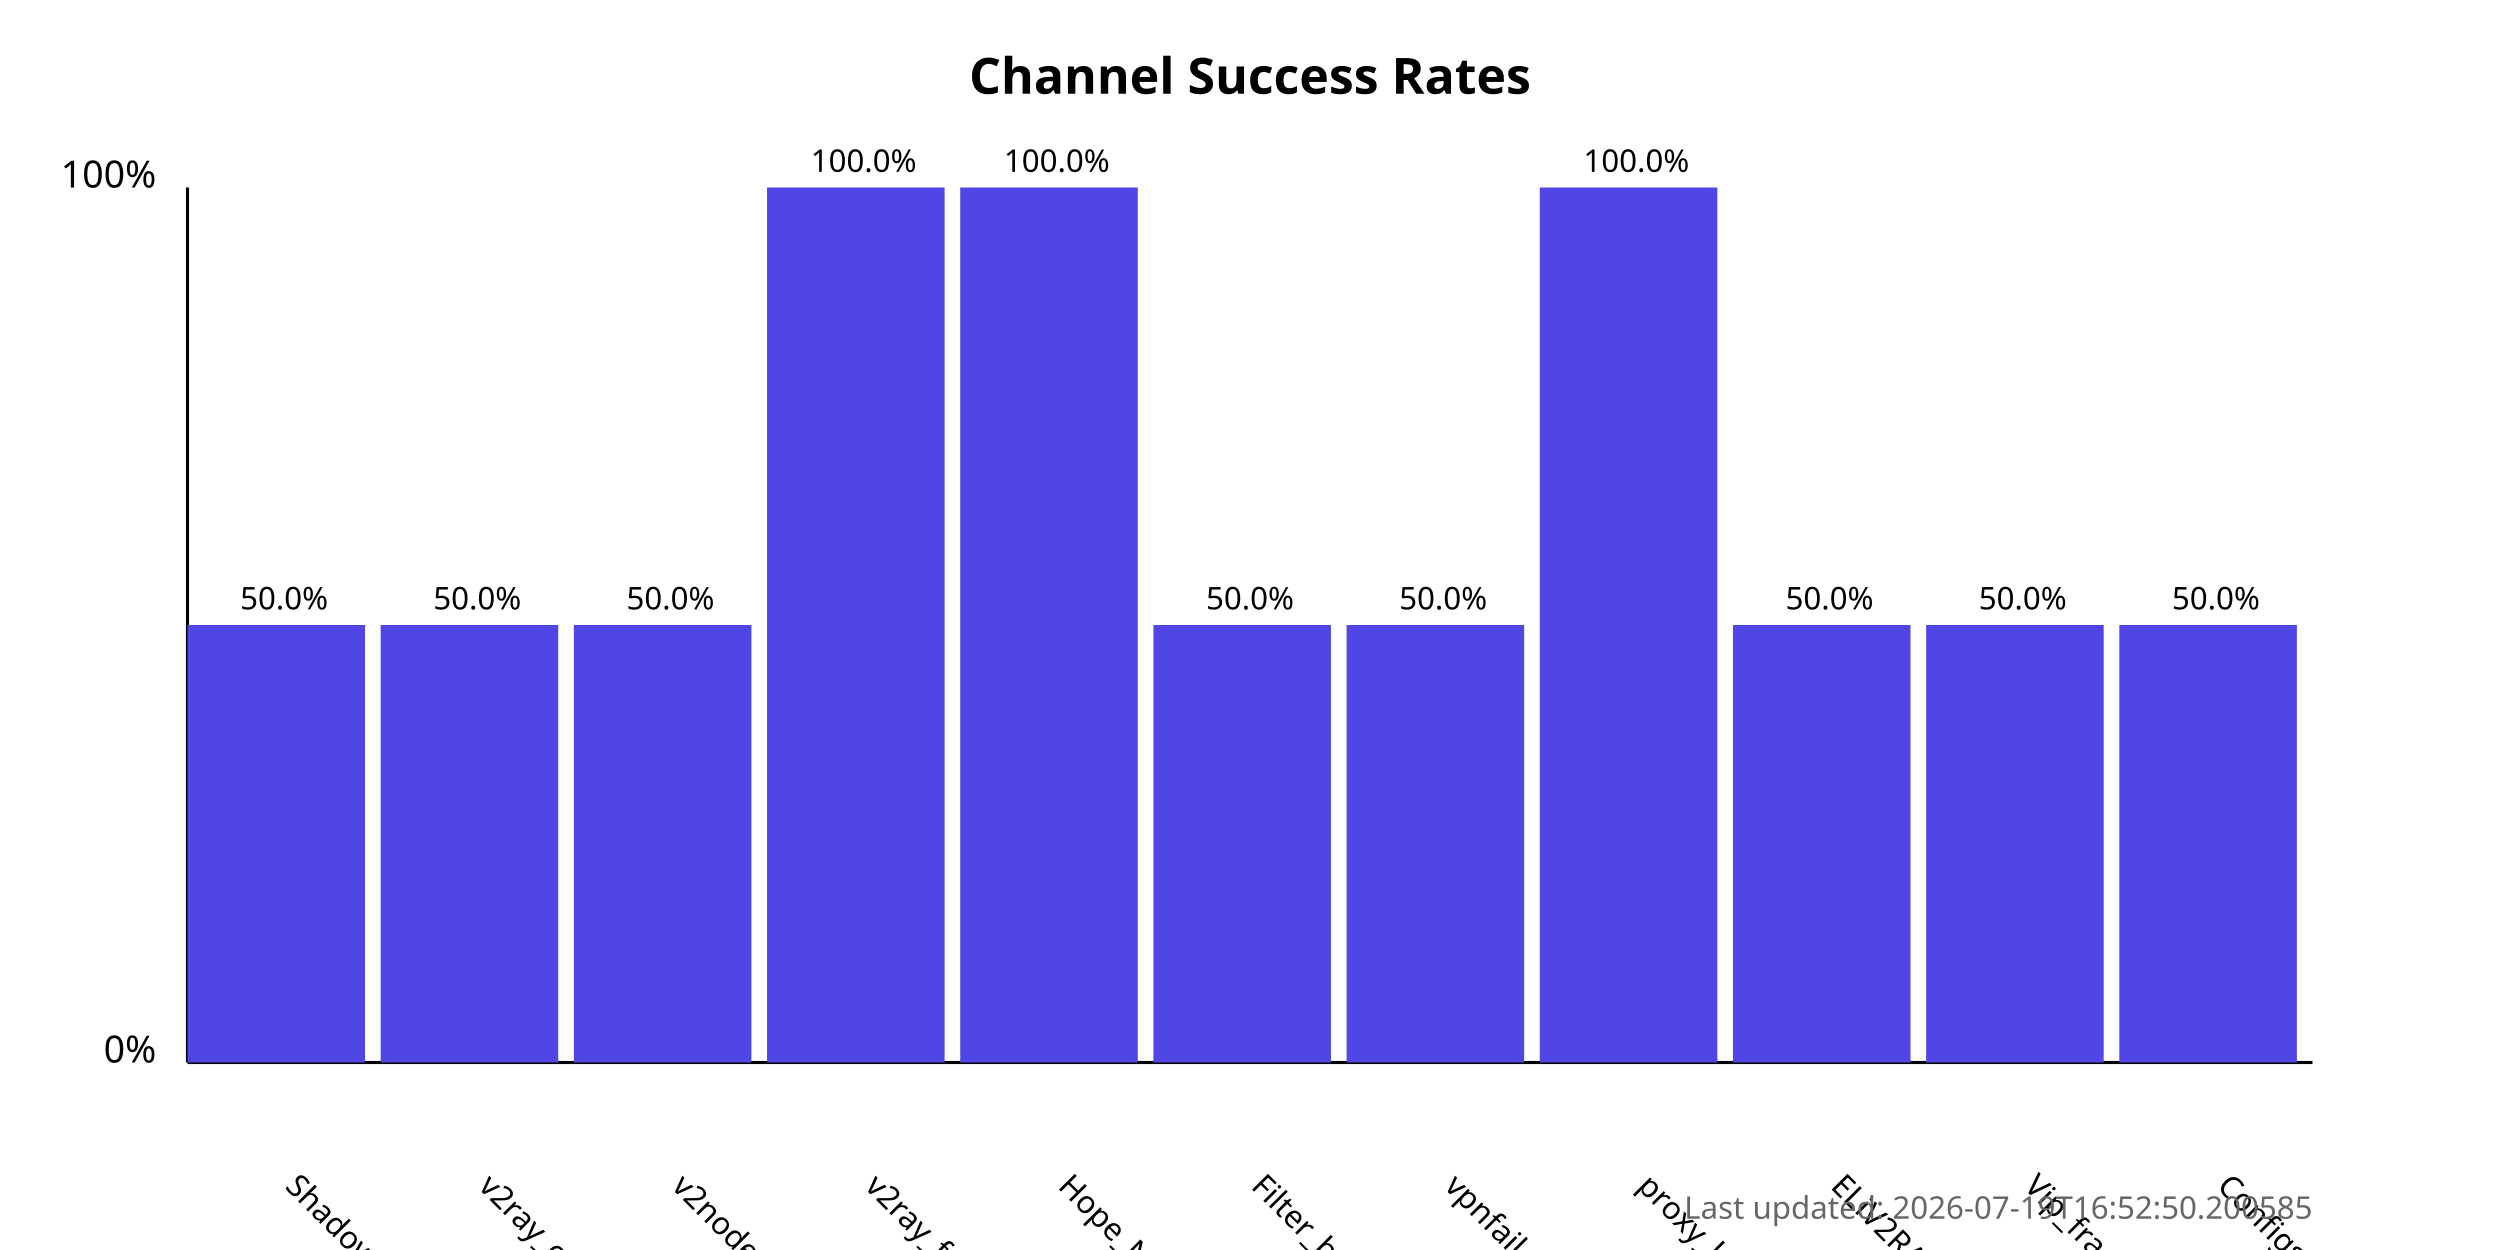
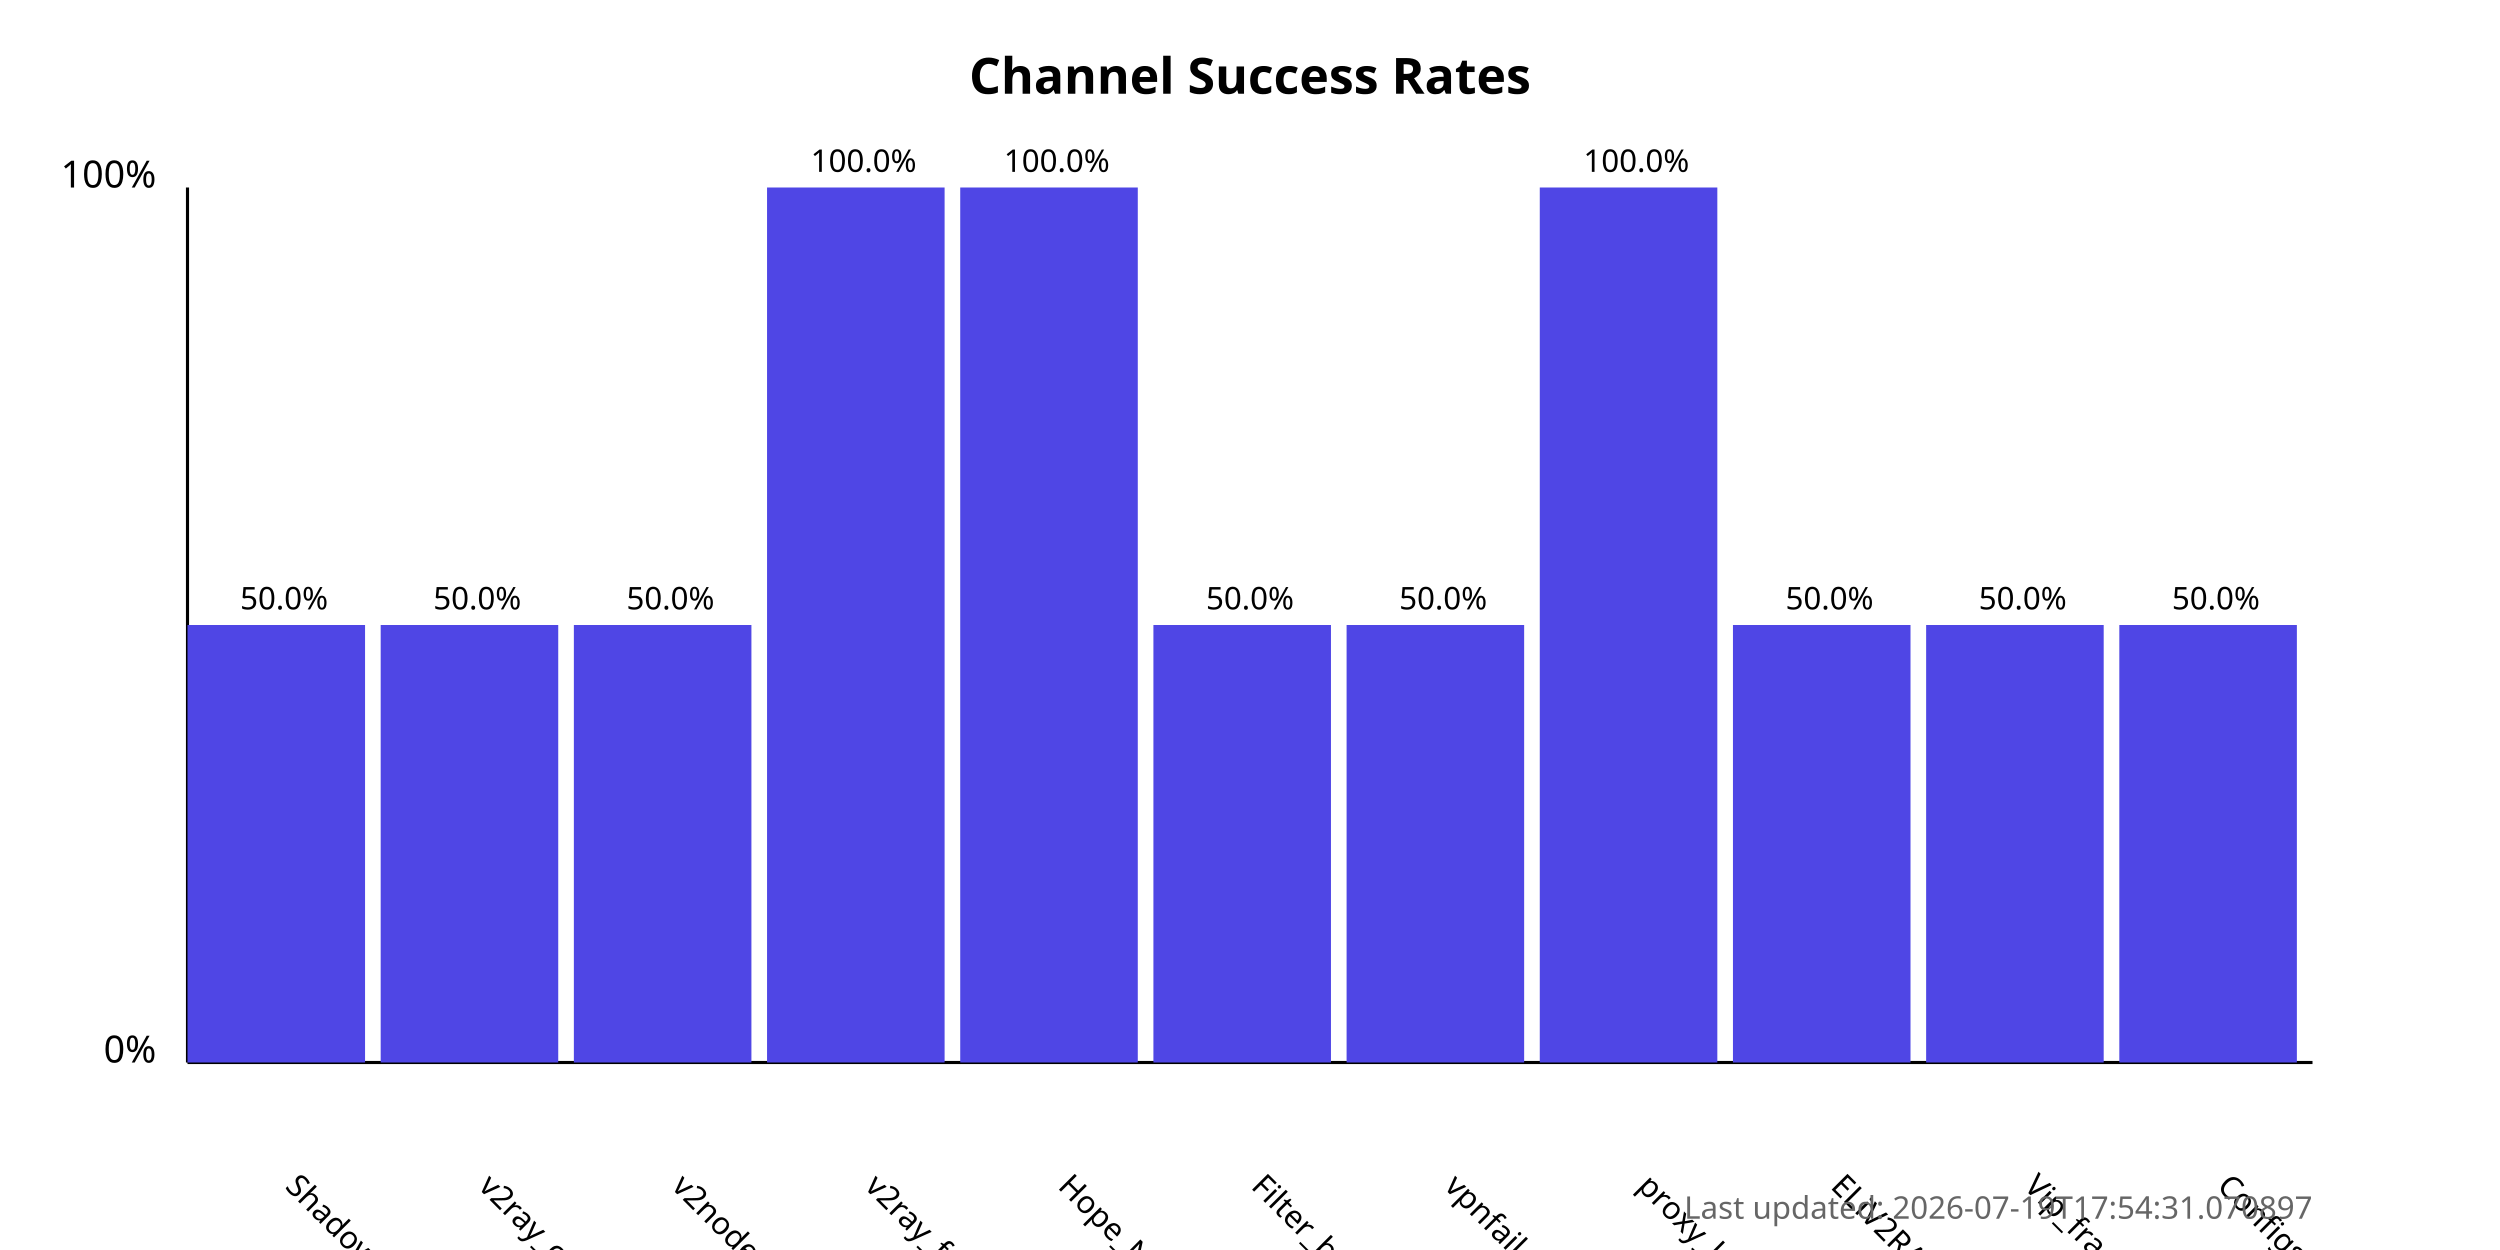
<svg xmlns="http://www.w3.org/2000/svg" width="800" height="400">
  <style>
            .chart-title { font: bold 16px sans-serif; }
            .axis-label { font: 12px sans-serif; }
            .tick-label { font: 10px sans-serif; }
            .bar { fill: #4f46e5; }
            .bar:hover { fill: #6366f1; }
            .timestamp { font: 10px sans-serif; fill: #666; }
        </style>
  <text x="400.0" y="30" text-anchor="middle" class="chart-title">
            Channel Success Rates
        </text>
  <line x1="60" y1="340" x2="60" y2="60" stroke="black" stroke-width="1" />
  <line x1="60" y1="340" x2="740" y2="340" stroke="black" stroke-width="1" />
  <text x="50" y="340" text-anchor="end" class="axis-label">0%</text>
  <text x="50" y="60" text-anchor="end" class="axis-label">100%</text>
  <g>
    <rect x="60" y="200.0" width="56.818" height="140.0" class="bar" />
    <text x="90.909" y="380" transform="rotate(45, 90.90909, 380)" text-anchor="start" class="tick-label">
                ShadowProxy66
            </text>
    <text x="90.909" y="195.0" text-anchor="middle" class="tick-label">
                50.0%
            </text>
  </g>
  <g>
    <rect x="121.818" y="200.0" width="56.818" height="140.0" class="bar" />
    <text x="152.727" y="380" transform="rotate(45, 152.7273, 380)" text-anchor="start" class="tick-label">
                v2ray_configs_pool
            </text>
    <text x="152.727" y="195.0" text-anchor="middle" class="tick-label">
                50.0%
            </text>
  </g>
  <g>
    <rect x="183.636" y="200.0" width="56.818" height="140.0" class="bar" />
    <text x="214.545" y="380" transform="rotate(45, 214.5455, 380)" text-anchor="start" class="tick-label">
                v2nodes
            </text>
    <text x="214.545" y="195.0" text-anchor="middle" class="tick-label">
                50.0%
            </text>
  </g>
  <g>
    <rect x="245.455" y="60.0" width="56.818" height="280.0" class="bar" />
    <text x="276.364" y="380" transform="rotate(45, 276.3636, 380)" text-anchor="start" class="tick-label">
                v2ray_free_conf
            </text>
    <text x="276.364" y="55.0" text-anchor="middle" class="tick-label">
                100.0%
            </text>
  </g>
  <g>
    <rect x="307.273" y="60.0" width="56.818" height="280.0" class="bar" />
    <text x="338.182" y="380" transform="rotate(45, 338.1818, 380)" text-anchor="start" class="tick-label">
                Hope_Net
            </text>
    <text x="338.182" y="55.0" text-anchor="middle" class="tick-label">
                100.0%
            </text>
  </g>
  <g>
    <rect x="369.091" y="200.0" width="56.818" height="140.0" class="bar" />
    <text x="400.0" y="380" transform="rotate(45, 400.0, 380)" text-anchor="start" class="tick-label">
                Filter_breaker
            </text>
    <text x="400.0" y="195.0" text-anchor="middle" class="tick-label">
                50.0%
            </text>
  </g>
  <g>
    <rect x="430.909" y="200.0" width="56.818" height="140.0" class="bar" />
    <text x="461.818" y="380" transform="rotate(45, 461.8182, 380)" text-anchor="start" class="tick-label">
                vpnfail_vless
            </text>
    <text x="461.818" y="195.0" text-anchor="middle" class="tick-label">
                50.0%
            </text>
  </g>
  <g>
    <rect x="492.727" y="60.0" width="56.818" height="280.0" class="bar" />
    <text x="523.636" y="380" transform="rotate(45, 523.6364, 380)" text-anchor="start" class="tick-label">
                proxy_kafee
            </text>
    <text x="523.636" y="55.0" text-anchor="middle" class="tick-label">
                100.0%
            </text>
  </g>
  <g>
    <rect x="554.545" y="200.0" width="56.818" height="140.0" class="bar" />
    <text x="585.455" y="380" transform="rotate(45, 585.4545, 380)" text-anchor="start" class="tick-label">
                ELiV2RAY
            </text>
    <text x="585.455" y="195.0" text-anchor="middle" class="tick-label">
                50.0%
            </text>
  </g>
  <g>
    <rect x="616.364" y="200.0" width="56.818" height="140.0" class="bar" />
    <text x="647.273" y="380" transform="rotate(45, 647.2727, 380)" text-anchor="start" class="tick-label">
                Vip_fragment_v2ray
            </text>
    <text x="647.273" y="195.0" text-anchor="middle" class="tick-label">
                50.0%
            </text>
  </g>
  <g>
    <rect x="678.182" y="200.0" width="56.818" height="140.0" class="bar" />
    <text x="709.091" y="380" transform="rotate(45, 709.0909, 380)" text-anchor="start" class="tick-label">
                ConfigsHubPlus
            </text>
    <text x="709.091" y="195.0" text-anchor="middle" class="tick-label">
                50.0%
            </text>
  </g>
  <text x="740" y="390" text-anchor="end" class="timestamp">
-             Last updated: 2026-07-19T16:52:50.200585
+             Last updated: 2026-07-19T17:54:31.070897
        </text>
</svg>
